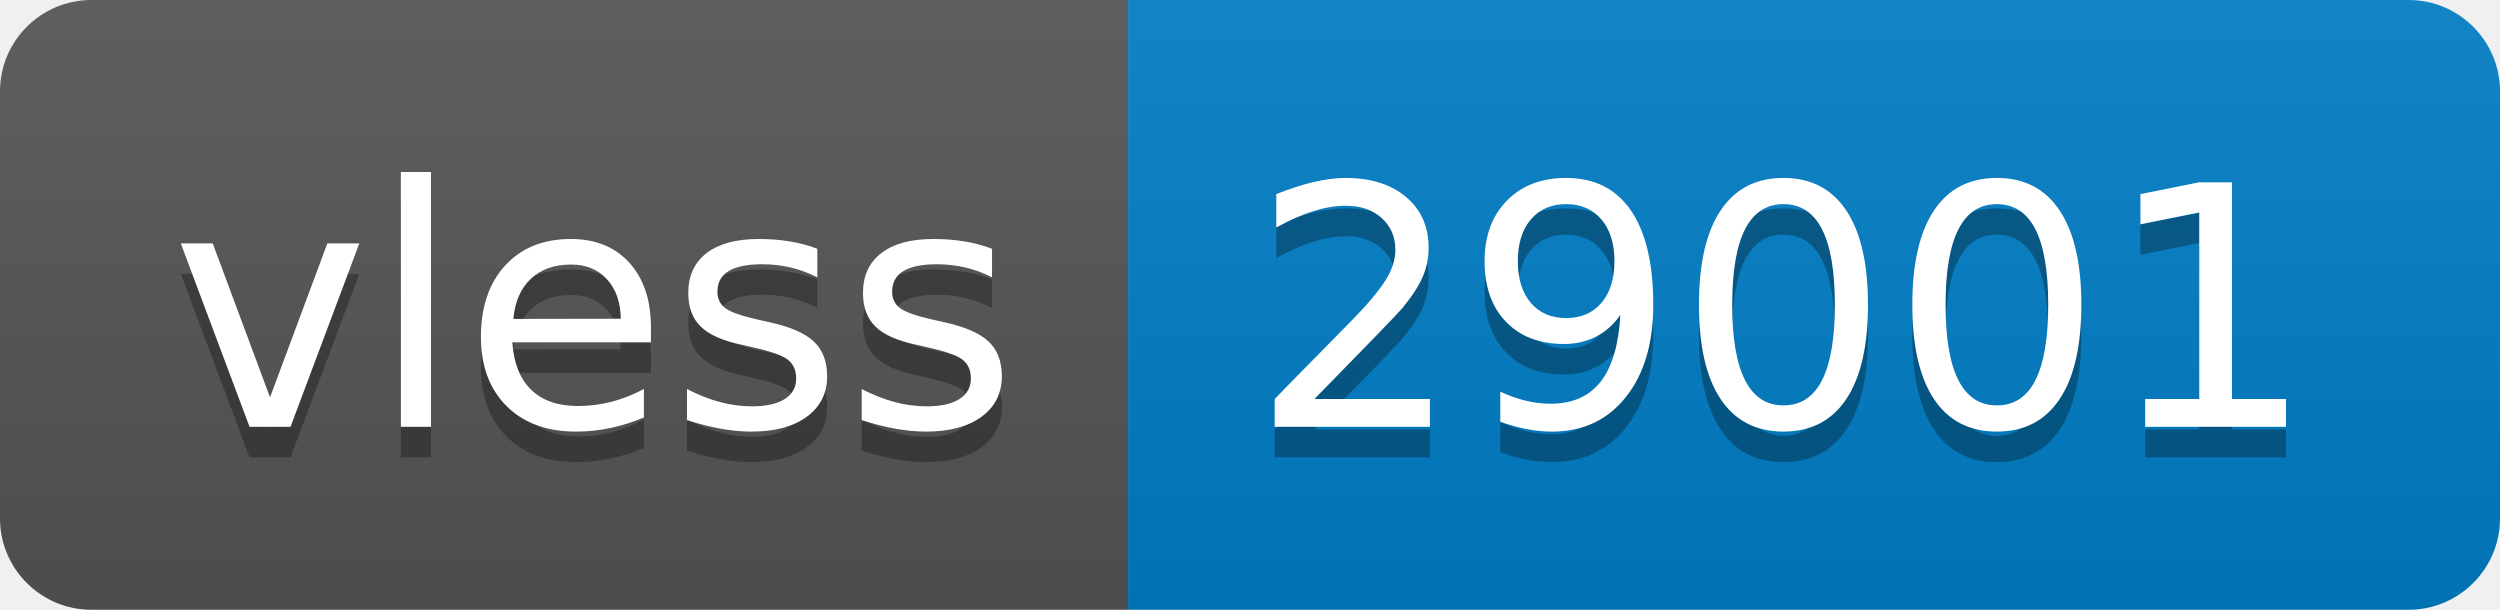
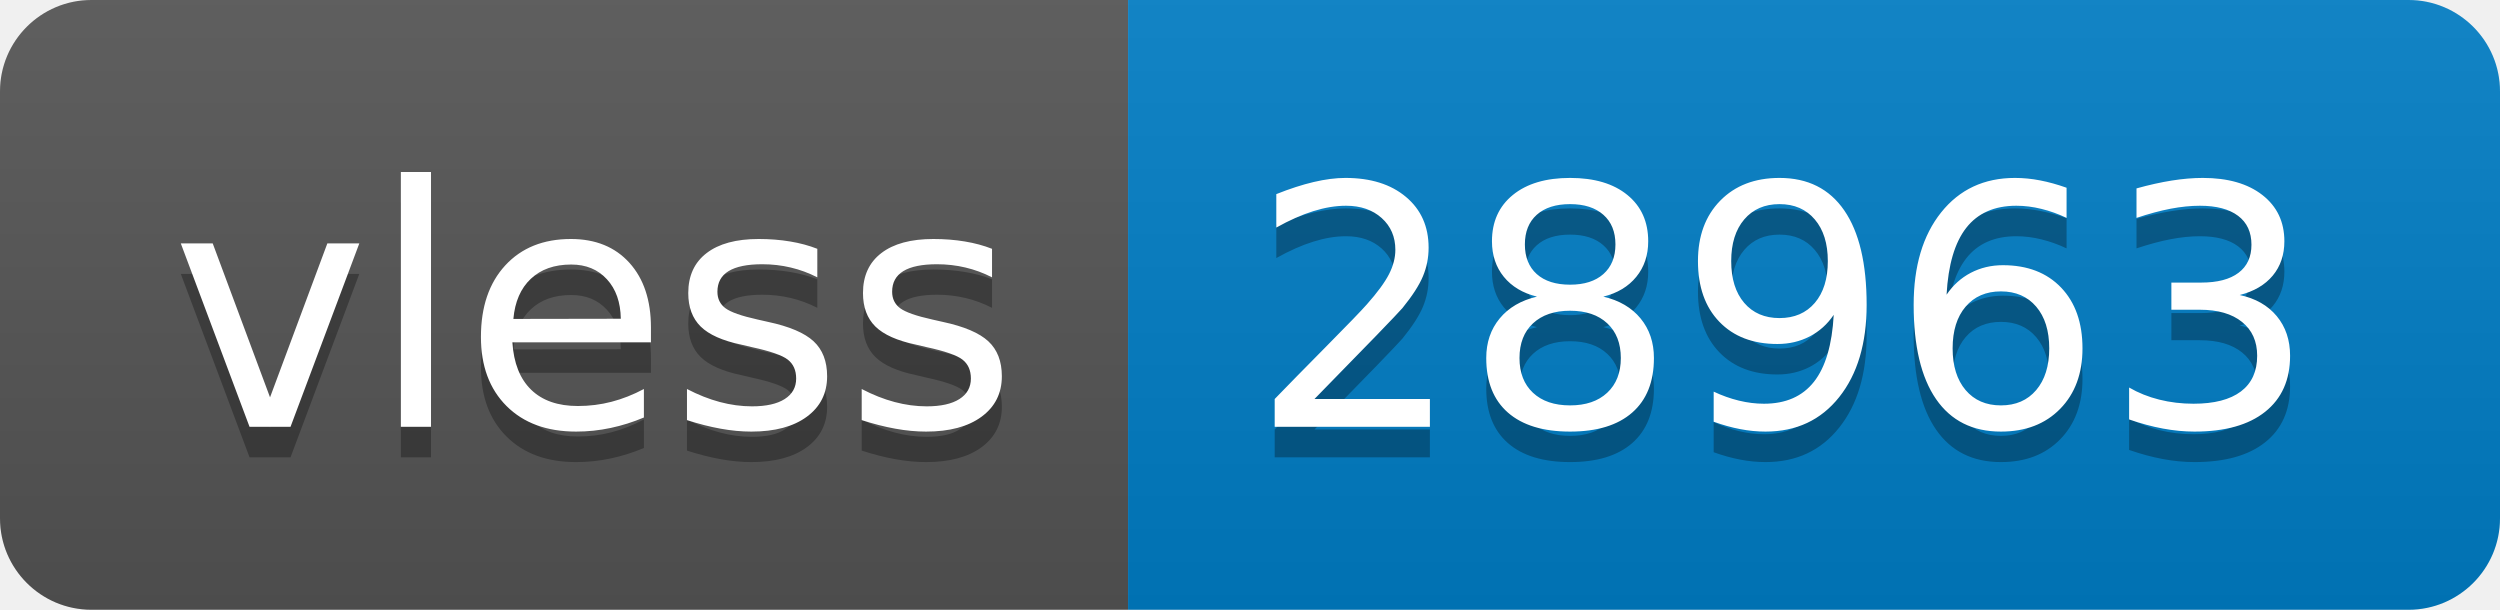
- <svg xmlns="http://www.w3.org/2000/svg" width="82" height="20" role="img" aria-label="vless: 29001">
+ <svg xmlns="http://www.w3.org/2000/svg" width="82" height="20" role="img" aria-label="vless: 28963">
  <linearGradient id="s" x2="0" y2="100%">
    <stop offset="0" stop-color="#bbb" stop-opacity=".1" />
    <stop offset="1" stop-opacity=".1" />
  </linearGradient>
  <clipPath id="r">
    <rect width="82" height="20" rx="3" fill="#fff" />
  </clipPath>
  <g clip-path="url(#r)">
    <rect width="37" height="20" fill="#555" />
    <rect x="37" width="45" height="20" fill="#007ec6" />
    <rect width="82" height="20" fill="url(#s)" />
  </g>
  <g fill="#fff" text-anchor="middle" font-family="Verdana,Geneva,DejaVu Sans,sans-serif" text-rendering="geometricPrecision" font-size="110">
    <text aria-hidden="true" x="195" y="150" fill="#010101" fill-opacity=".3" transform="scale(.1)" textLength="270">vless</text>
    <text x="195" y="140" transform="scale(.1)" fill="#fff" textLength="270">vless</text>
-     <text aria-hidden="true" x="585" y="150" fill="#010101" fill-opacity=".3" transform="scale(.1)" textLength="350">29001</text>
-     <text x="585" y="140" transform="scale(.1)" fill="#fff" textLength="350">29001</text>
+     <text aria-hidden="true" x="585" y="150" fill="#010101" fill-opacity=".3" transform="scale(.1)" textLength="350">28963</text>
+     <text x="585" y="140" transform="scale(.1)" fill="#fff" textLength="350">28963</text>
  </g>
</svg>
